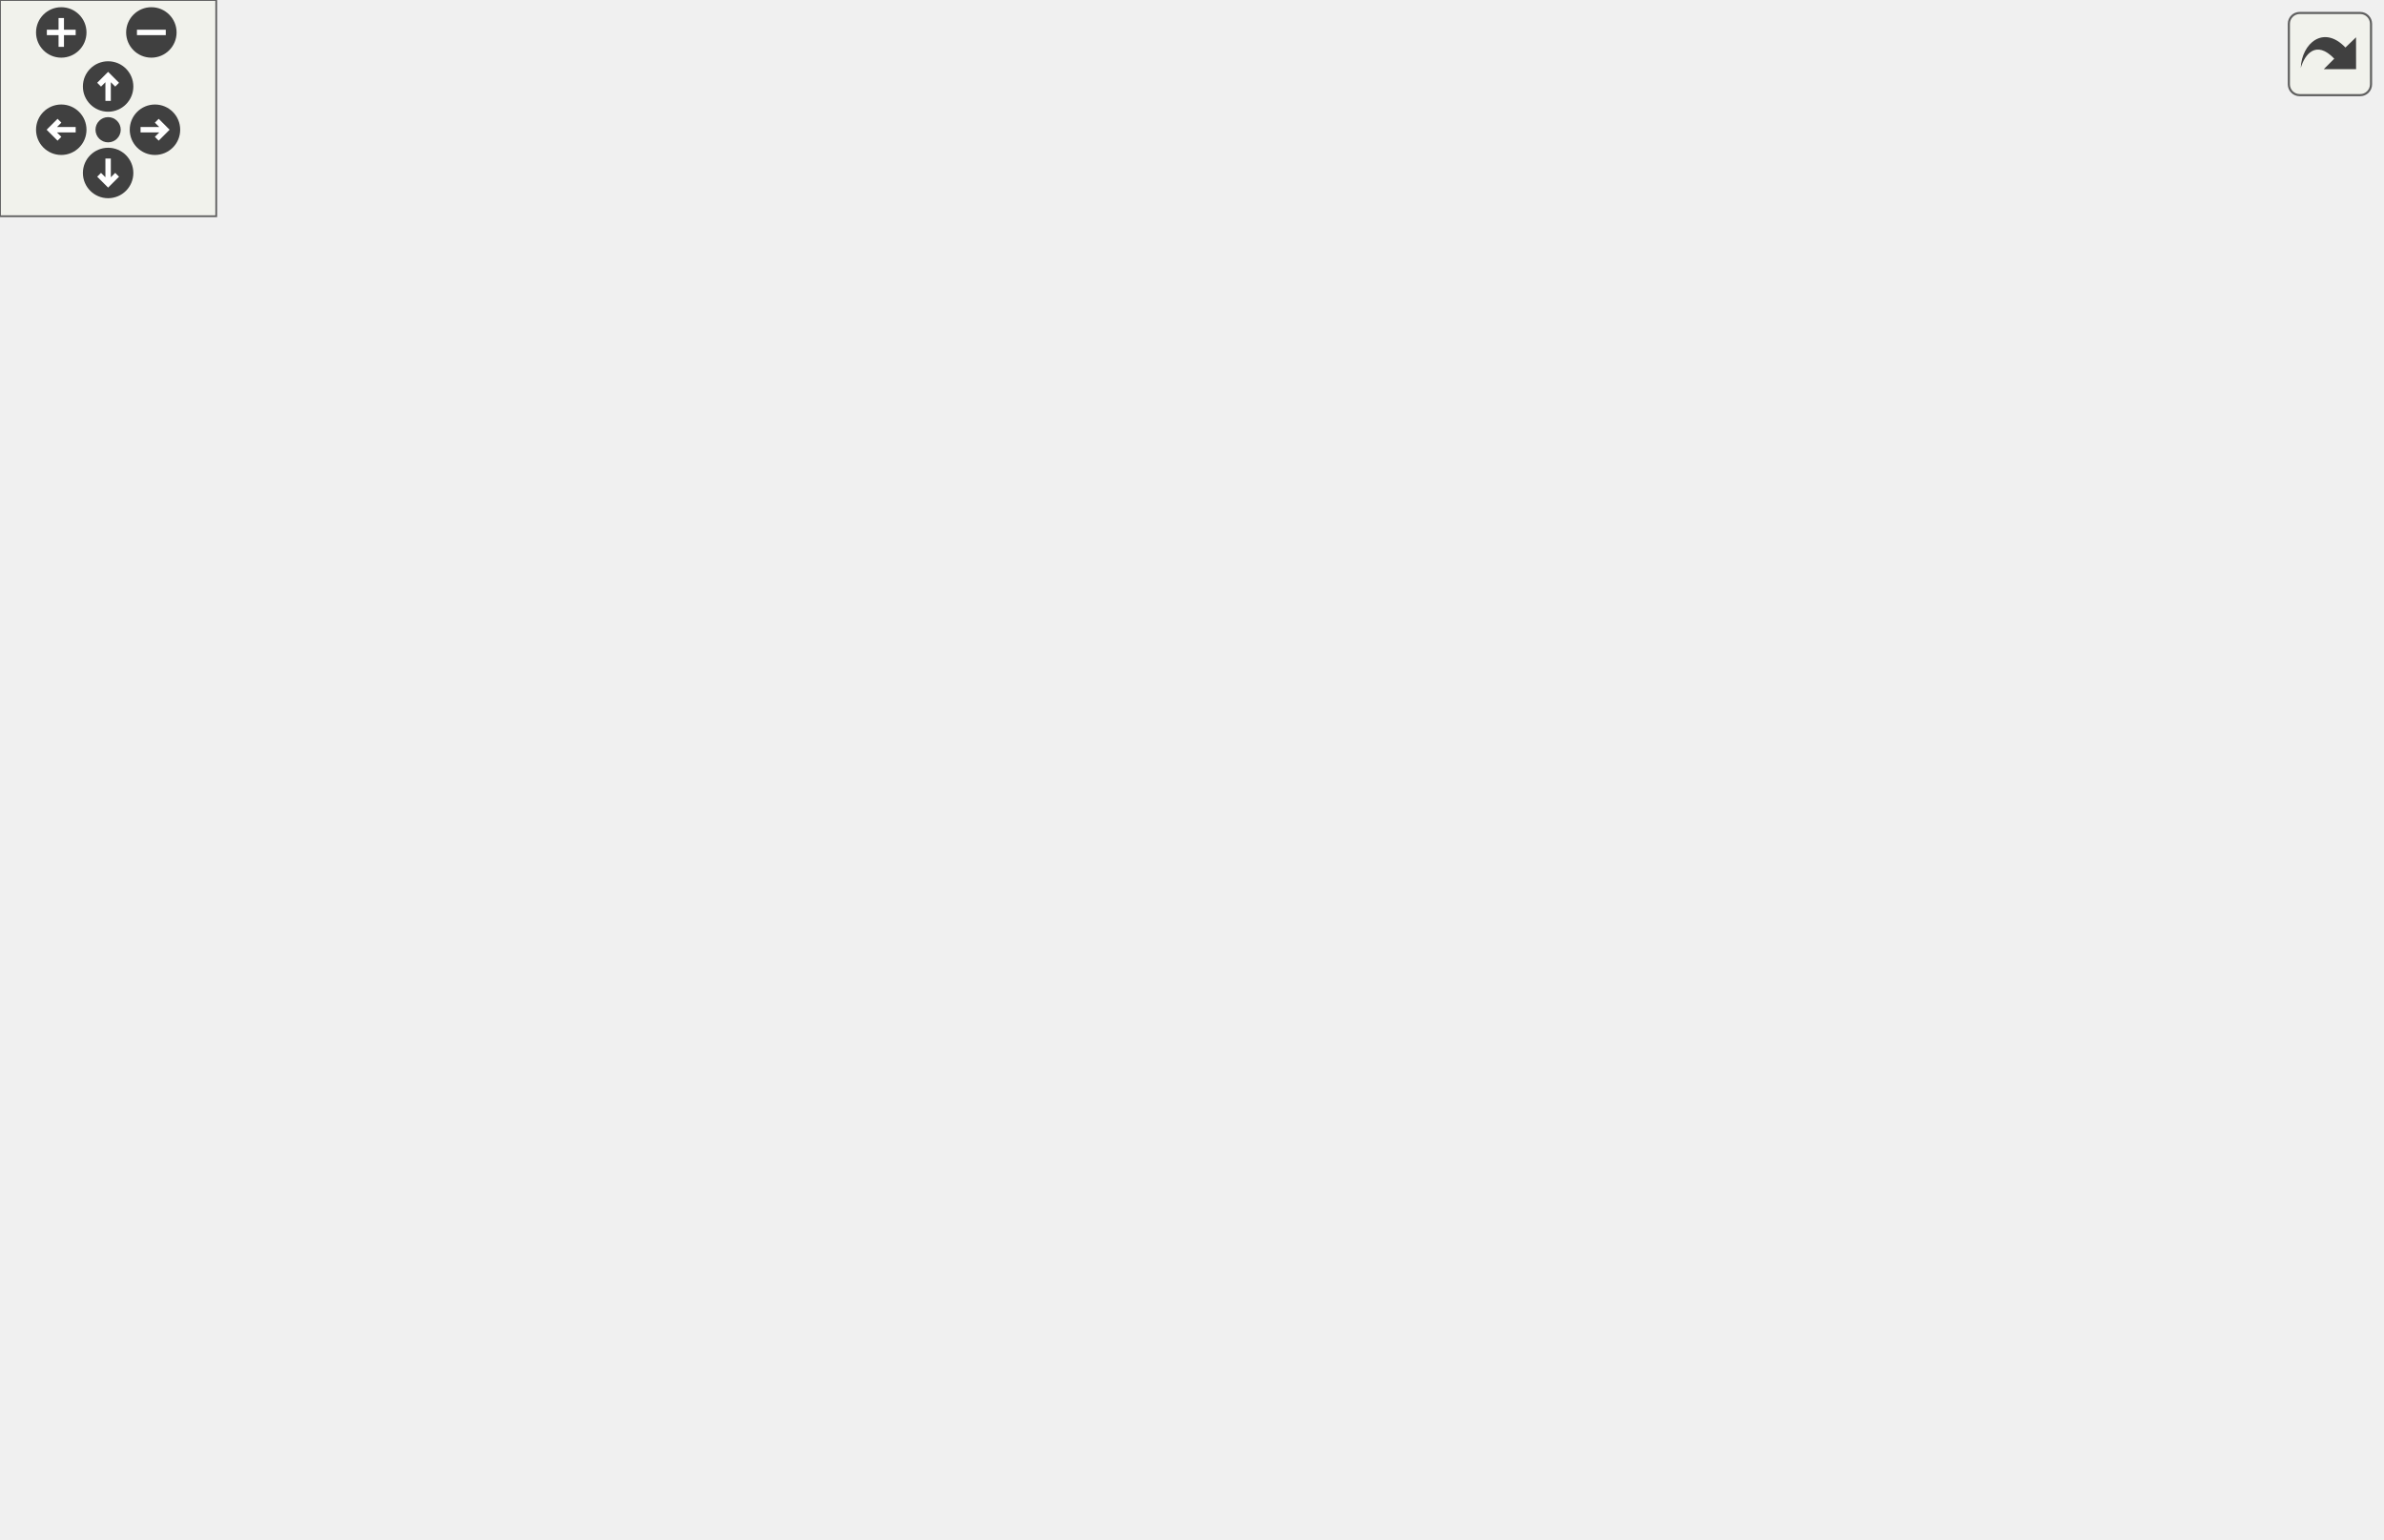
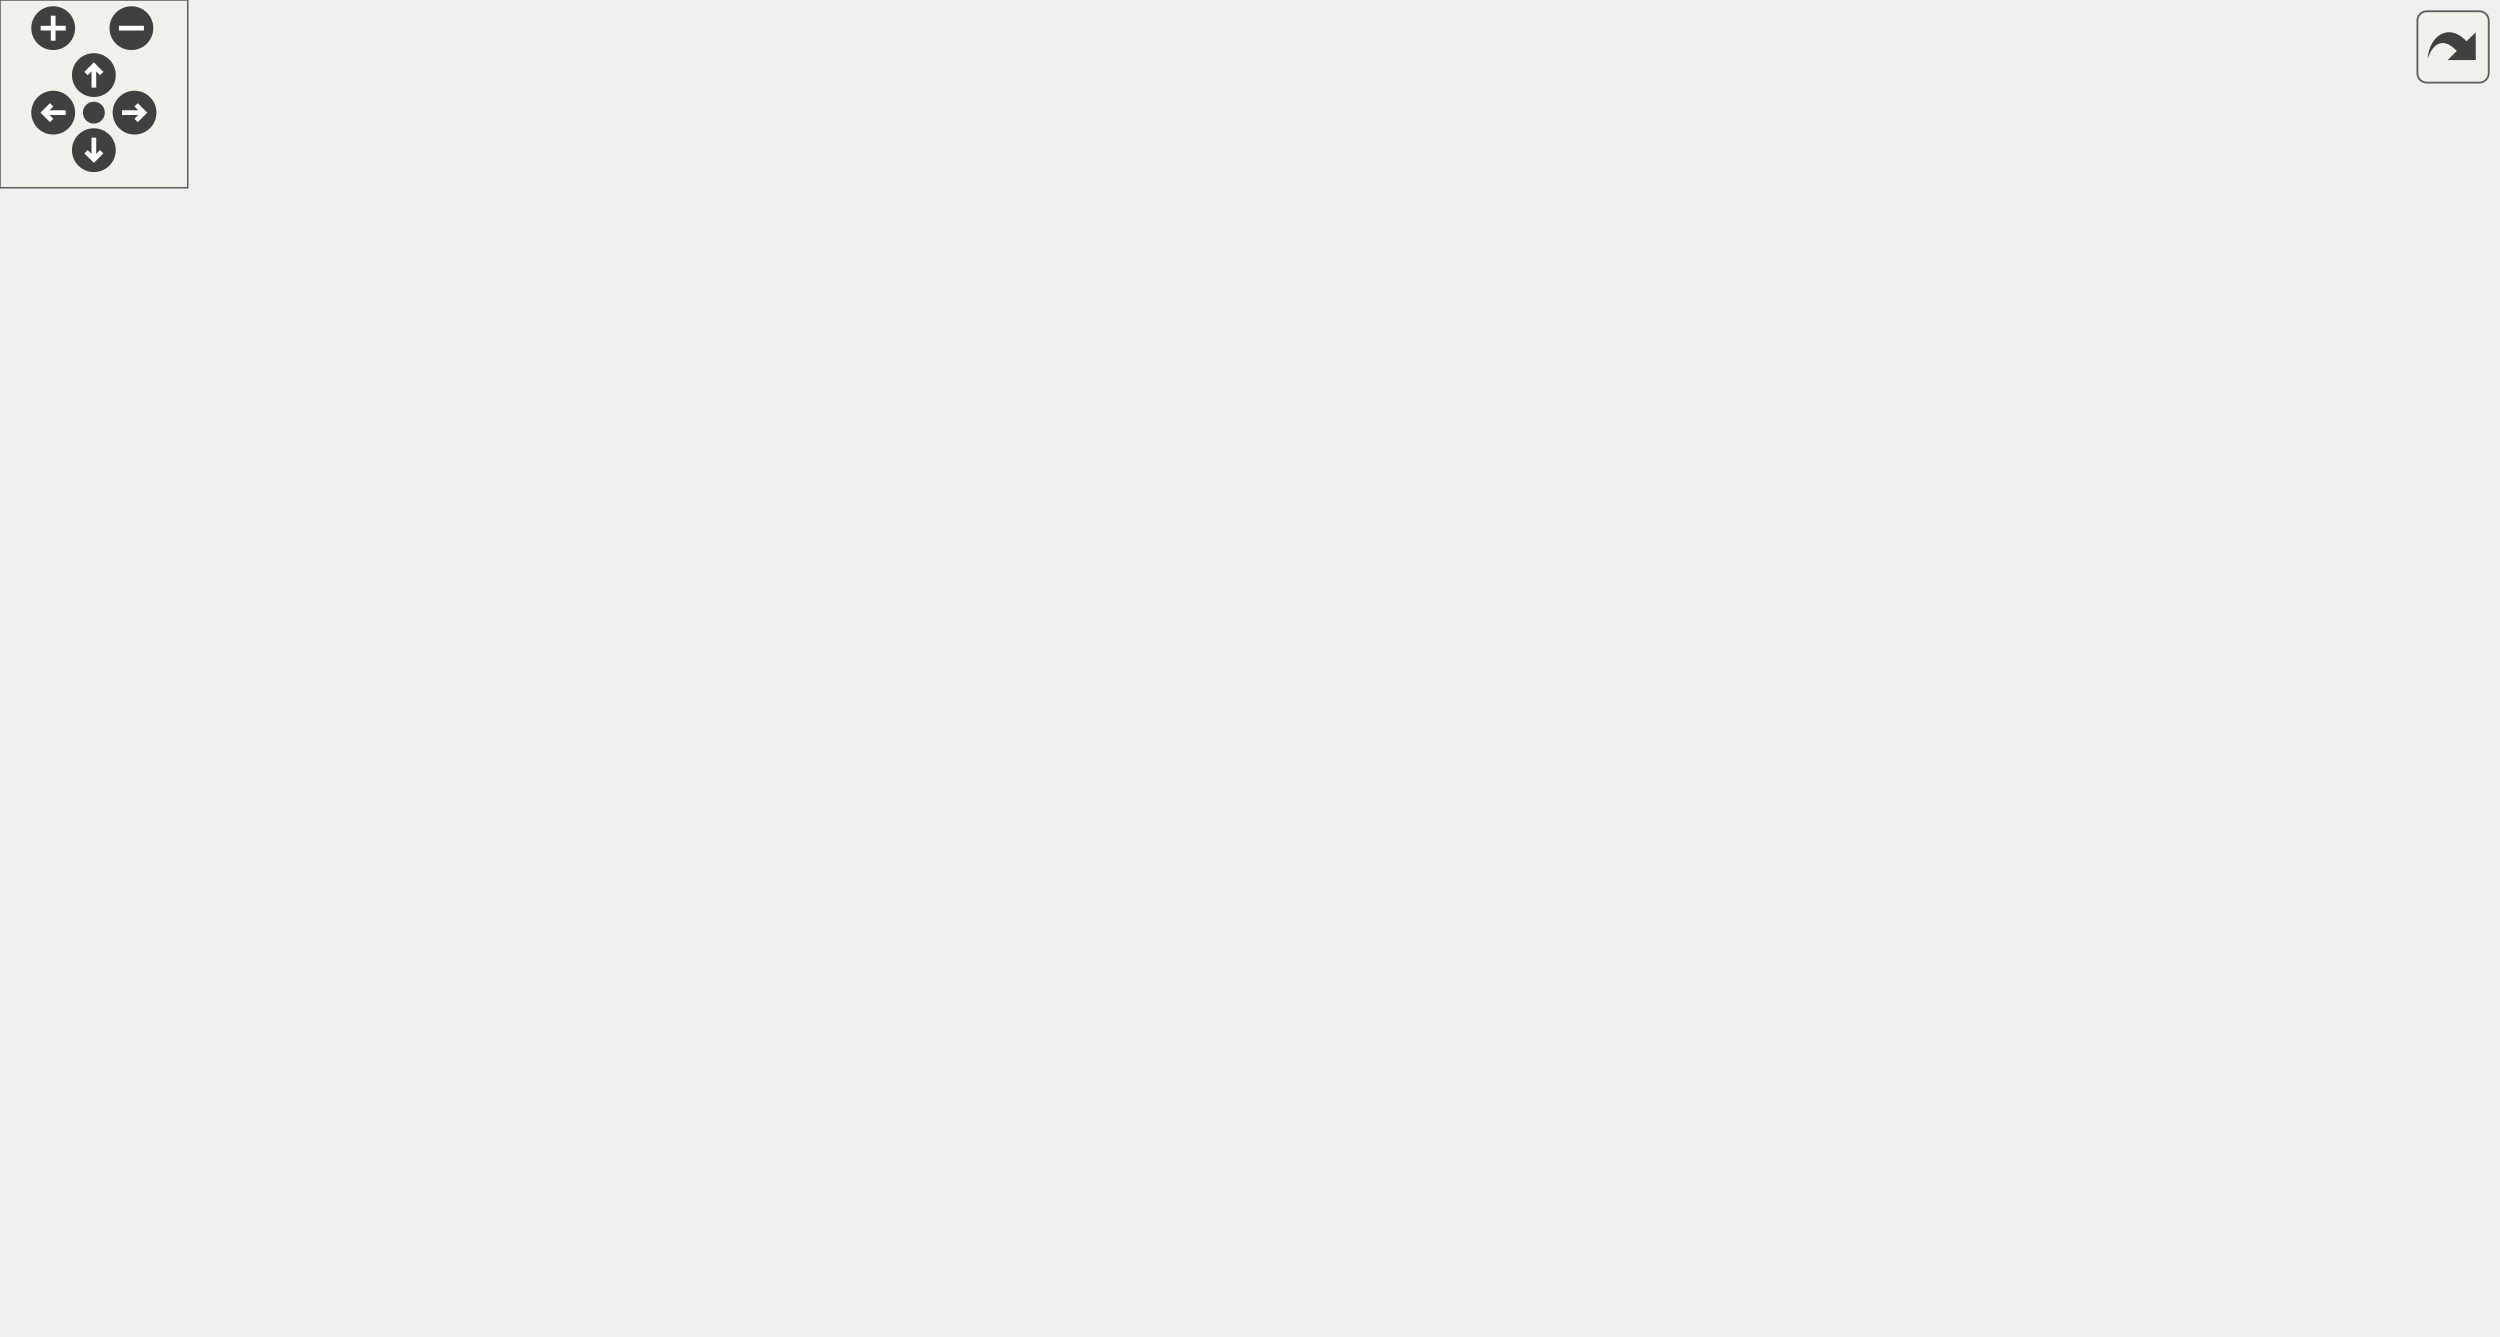
<svg xmlns="http://www.w3.org/2000/svg" xmlns:xlink="http://www.w3.org/1999/xlink" id="main" version="1.1" xml:space="preserve">
  <style type="text/css">
.edge:hover path { stroke: red; }
.edge:hover polygon { stroke: red; fill: red; }
</style>
  <defs>
    <circle id="rim" cx="0" cy="0" r="7" />
    <circle id="rim2" cx="0" cy="0" r="3.5" />
    <g id="zoomPlus">
      <use xlink:href="#rim" fill="#404040">
        <set attributeName="fill" to="#808080" begin="zoomplus.mouseover" end="zoomplus.mouseout" />
      </use>
      <path d="M-4,0h8M0,-4v8" fill="none" stroke="white" stroke-width="1.5" pointer-events="none" />
    </g>
    <g id="zoomMin">
      <use xlink:href="#rim" fill="#404040">
        <set attributeName="fill" to="#808080" begin="zoomminus.mouseover" end="zoomminus.mouseout" />
      </use>
      <path d="M-4,0h8" fill="none" stroke="white" stroke-width="1.5" pointer-events="none" />
    </g>
    <g id="dirArrow">
      <path fill="none" stroke="white" stroke-width="1.5" d="M0,-3.0v7 M-2.5,-0.5L0,-3.0L2.5,-0.5" />
    </g>
    <g id="resetDef">
      <use xlink:href="#rim2" fill="#404040">
        <set attributeName="fill" to="#808080" begin="reset.mouseover" end="reset.mouseout" />
      </use>
    </g>
  </defs>
  <svg id="graph" class="graph">
    <g id="viewport">
      <g id="node1" class="node">
        <g id="a_node1">
          <a xlink:title=" ">
-             <polygon fill="#bfbfbf" stroke="black" points="213,-347.5 213,-366.5 356,-366.5 356,-347.5 213,-347.5" />
-             <text text-anchor="middle" x="284.5" y="-354.5" font-family="Helvetica,sans-Serif" font-size="10.00">src/Scenes/PauseScene.cpp</text>
+             <polygon fill="#bfbfbf" stroke="black" points="339,-347.5 339,-366.5 482,-366.5 482,-347.5 339,-347.5" />
+             <text text-anchor="middle" x="410.5" y="-354.5" font-family="Helvetica,sans-Serif" font-size="10.00">src/Scenes/PauseScene.cpp</text>
          </a>
        </g>
      </g>
      <g id="node2" class="node">
        <g id="a_node2">
          <a xlink:href="PauseScene_8hpp.html" target="_top" xlink:title=" ">
-             <polygon fill="none" stroke="black" points="194.5,-286 194.5,-305 284.5,-305 284.5,-286 194.5,-286" />
-             <text text-anchor="middle" x="239.5" y="-293" font-family="Helvetica,sans-Serif" font-size="10.00">PauseScene.hpp</text>
+             <polygon fill="none" stroke="black" points="136.5,-286 136.5,-305 226.5,-305 226.5,-286 136.5,-286" />
+             <text text-anchor="middle" x="181.5" y="-293" font-family="Helvetica,sans-Serif" font-size="10.00">PauseScene.hpp</text>
          </a>
        </g>
      </g>
      <g id="edge1" class="edge">
-         <path fill="none" stroke="midnightblue" d="M278.05,-347.48C271.3,-338.55 260.53,-324.31 252.09,-313.14" />
-         <polygon fill="midnightblue" stroke="midnightblue" points="254.76,-310.87 245.94,-305.01 249.18,-315.1 254.76,-310.87" />
+         <path fill="none" stroke="midnightblue" d="M377.69,-347.48C337.3,-336.98 268.62,-319.14 224.17,-307.59" />
+         <polygon fill="midnightblue" stroke="midnightblue" points="224.81,-304.14 214.25,-305.01 223.05,-310.91 224.81,-304.14" />
      </g>
      <g id="node9" class="node">
        <g id="a_node9">
          <a xlink:href="ButtonPrefabFactory_8hpp.html" target="_top" xlink:title=" ">
-             <polygon fill="none" stroke="black" points="352,-280.5 352,-310.5 477,-310.5 477,-280.5 352,-280.5" />
-             <text text-anchor="start" x="360" y="-298.5" font-family="Helvetica,sans-Serif" font-size="10.00">../Factories/ButtonPrefab</text>
-             <text text-anchor="middle" x="414.5" y="-287.5" font-family="Helvetica,sans-Serif" font-size="10.00">Factory.hpp</text>
+             <polygon fill="none" stroke="black" points="439,-280.5 439,-310.5 564,-310.5 564,-280.5 439,-280.5" />
+             <text text-anchor="start" x="447" y="-298.5" font-family="Helvetica,sans-Serif" font-size="10.00">../Factories/ButtonPrefab</text>
+             <text text-anchor="middle" x="501.5" y="-287.5" font-family="Helvetica,sans-Serif" font-size="10.00">Factory.hpp</text>
          </a>
        </g>
      </g>
      <g id="edge8" class="edge">
-         <path fill="none" stroke="midnightblue" d="M303.13,-347.48C321.72,-338.96 350.88,-325.62 374.7,-314.72" />
-         <polygon fill="midnightblue" stroke="midnightblue" points="376.23,-317.87 383.86,-310.52 373.31,-311.5 376.23,-317.87" />
+         <path fill="none" stroke="midnightblue" d="M423.54,-347.48C435.98,-339.34 455.17,-326.79 471.4,-316.18" />
+         <polygon fill="midnightblue" stroke="midnightblue" points="473.6,-318.92 480.05,-310.52 469.77,-313.07 473.6,-318.92" />
      </g>
      <g id="node17" class="node">
        <g id="a_node17">
          <a xlink:href="Layer_8hpp.html" target="_top" xlink:title=" ">
-             <polygon fill="none" stroke="black" points="495,-286 495,-305 594,-305 594,-286 495,-286" />
-             <text text-anchor="middle" x="544.5" y="-293" font-family="Helvetica,sans-Serif" font-size="10.00">../Enums/Layer.hpp</text>
+             <polygon fill="none" stroke="black" points="283,-286 283,-305 382,-305 382,-286 283,-286" />
+             <text text-anchor="middle" x="332.5" y="-293" font-family="Helvetica,sans-Serif" font-size="10.00">../Enums/Layer.hpp</text>
          </a>
        </g>
      </g>
      <g id="edge22" class="edge">
-         <path fill="none" stroke="midnightblue" d="M323.84,-347.45C364.4,-338.57 429.45,-324.16 485.5,-311 490.26,-309.88 495.22,-308.7 500.17,-307.5" />
-         <polygon fill="midnightblue" stroke="midnightblue" points="501.32,-310.82 510.21,-305.05 499.67,-304.02 501.32,-310.82" />
+         <path fill="none" stroke="midnightblue" d="M399.32,-347.48C386.93,-338.02 366.71,-322.6 351.75,-311.19" />
+         <polygon fill="midnightblue" stroke="midnightblue" points="353.73,-308.29 343.65,-305.01 349.48,-313.86 353.73,-308.29" />
      </g>
      <g id="node18" class="node">
        <g id="a_node18">
          <a xlink:href="src_2Enums_2Font_8hpp.html" target="_top" xlink:title=" ">
-             <polygon fill="none" stroke="black" points="0,-286 0,-305 95,-305 95,-286 0,-286" />
-             <text text-anchor="middle" x="47.5" y="-293" font-family="Helvetica,sans-Serif" font-size="10.00">../Enums/Font.hpp</text>
+             <polygon fill="none" stroke="black" points="328,-224.5 328,-243.5 423,-243.5 423,-224.5 328,-224.5" />
+             <text text-anchor="middle" x="375.5" y="-231.5" font-family="Helvetica,sans-Serif" font-size="10.00">../Enums/Font.hpp</text>
          </a>
        </g>
      </g>
      <g id="edge23" class="edge">
-         <path fill="none" stroke="midnightblue" d="M250.54,-347.48C208.66,-336.96 137.37,-319.06 91.37,-307.51" />
-         <polygon fill="midnightblue" stroke="midnightblue" points="91.94,-304.05 81.39,-305.01 90.24,-310.84 91.94,-304.05" />
+         <path fill="none" stroke="midnightblue" d="M408.34,-347.06C404.86,-332.8 397.67,-304.06 390.5,-280 387.85,-271.11 384.63,-261.33 381.85,-253.17" />
+         <polygon fill="midnightblue" stroke="midnightblue" points="385.11,-251.89 378.54,-243.57 378.5,-254.17 385.11,-251.89" />
      </g>
      <g id="node19" class="node">
        <g id="a_node19">
          <a xlink:href="Engine_8hpp.html" target="_top" xlink:title=" ">
-             <polygon fill="none" stroke="black" points="308.5,-224.5 308.5,-243.5 372.5,-243.5 372.5,-224.5 308.5,-224.5" />
-             <text text-anchor="middle" x="340.5" y="-231.5" font-family="Helvetica,sans-Serif" font-size="10.00">Engine.hpp</text>
+             <polygon fill="none" stroke="black" points="222.5,-224.5 222.5,-243.5 286.5,-243.5 286.5,-224.5 222.5,-224.5" />
+             <text text-anchor="middle" x="254.5" y="-231.5" font-family="Helvetica,sans-Serif" font-size="10.00">Engine.hpp</text>
          </a>
        </g>
      </g>
      <g id="edge25" class="edge">
-         <path fill="none" stroke="midnightblue" d="M288.53,-347.3C297.65,-327.59 320.04,-279.21 332.24,-252.84" />
-         <polygon fill="midnightblue" stroke="midnightblue" points="335.49,-254.17 336.51,-243.62 329.13,-251.23 335.49,-254.17" />
+         <path fill="none" stroke="midnightblue" d="M341.71,-347.41C317.17,-341.07 291.23,-330.06 273.5,-311 259.2,-295.63 255.24,-271.16 254.35,-254.15" />
+         <polygon fill="midnightblue" stroke="midnightblue" points="257.84,-253.7 254.13,-243.78 250.84,-253.85 257.84,-253.7" />
      </g>
      <g id="node22" class="node">
        <g id="a_node22">
          <a xlink:href="Text_8hpp.html" target="_top" xlink:title=" ">
-             <polygon fill="none" stroke="black" points="124,-224.5 124,-243.5 177,-243.5 177,-224.5 124,-224.5" />
-             <text text-anchor="middle" x="150.5" y="-231.5" font-family="Helvetica,sans-Serif" font-size="10.00">Text.hpp</text>
+             <polygon fill="none" stroke="black" points="615,-286 615,-305 668,-305 668,-286 615,-286" />
+             <text text-anchor="middle" x="641.5" y="-293" font-family="Helvetica,sans-Serif" font-size="10.00">Text.hpp</text>
          </a>
        </g>
      </g>
      <g id="edge30" class="edge">
-         <path fill="none" stroke="midnightblue" d="M251.17,-347.39C230.11,-340.51 203.57,-328.98 185.5,-311 169.45,-295.03 159.97,-270.34 155.01,-253.46" />
-         <polygon fill="midnightblue" stroke="midnightblue" points="158.35,-252.42 152.38,-243.67 151.59,-254.23 158.35,-252.42" />
+         <path fill="none" stroke="midnightblue" d="M443.6,-347.48C486.42,-336.44 560.78,-317.29 605.14,-305.87" />
+         <polygon fill="midnightblue" stroke="midnightblue" points="606.12,-309.23 614.93,-303.34 604.37,-302.45 606.12,-309.23" />
+       </g>
+       <g id="node24" class="node">
+         <g id="a_node24">
+           <a xlink:href="Constants_8hpp.html" target="_top" xlink:title=" ">
+             <polygon fill="none" stroke="black" points="703.5,-286 703.5,-305 789.5,-305 789.5,-286 703.5,-286" />
+             <text text-anchor="middle" x="746.5" y="-293" font-family="Helvetica,sans-Serif" font-size="10.00">../Constants.hpp</text>
+           </a>
+         </g>
+       </g>
+       <g id="edge34" class="edge">
+         <path fill="none" stroke="midnightblue" d="M464.35,-347.48C518.16,-338.84 603.2,-324.79 676.5,-311 683.06,-309.77 689.94,-308.41 696.74,-307.04" />
+         <polygon fill="midnightblue" stroke="midnightblue" points="697.47,-310.46 706.57,-305.03 696.07,-303.61 697.47,-310.46" />
      </g>
      <g id="node3" class="node">
        <g id="a_node3">
          <a xlink:href="MenuScene_8hpp.html" target="_top" xlink:title=" ">
-             <polygon fill="none" stroke="black" points="190.5,-168.5 190.5,-187.5 276.5,-187.5 276.5,-168.5 190.5,-168.5" />
-             <text text-anchor="middle" x="233.5" y="-175.5" font-family="Helvetica,sans-Serif" font-size="10.00">MenuScene.hpp</text>
+             <polygon fill="none" stroke="black" points="138.5,-168.5 138.5,-187.5 224.5,-187.5 224.5,-168.5 138.5,-168.5" />
+             <text text-anchor="middle" x="181.5" y="-175.5" font-family="Helvetica,sans-Serif" font-size="10.00">MenuScene.hpp</text>
          </a>
        </g>
      </g>
      <g id="edge2" class="edge">
-         <path fill="none" stroke="midnightblue" d="M239.05,-285.82C238.08,-267.26 235.8,-223.34 234.49,-197.97" />
-         <polygon fill="midnightblue" stroke="midnightblue" points="237.97,-197.59 233.96,-187.78 230.98,-197.95 237.97,-197.59" />
+         <path fill="none" stroke="midnightblue" d="M181.5,-285.82C181.5,-267.26 181.5,-223.34 181.5,-197.97" />
+         <polygon fill="midnightblue" stroke="midnightblue" points="185,-197.78 181.5,-187.78 178,-197.78 185,-197.78" />
      </g>
      <g id="node4" class="node">
        <g id="a_node4">
          <a xlink:href="Scene_8hpp.html" target="_top" xlink:title=" ">
-             <polygon fill="none" stroke="black" points="549.5,-112.5 549.5,-131.5 611.5,-131.5 611.5,-112.5 549.5,-112.5" />
-             <text text-anchor="middle" x="580.5" y="-119.5" font-family="Helvetica,sans-Serif" font-size="10.00">Scene.hpp</text>
+             <polygon fill="none" stroke="black" points="209.5,-112.5 209.5,-131.5 271.5,-131.5 271.5,-112.5 209.5,-112.5" />
+             <text text-anchor="middle" x="240.5" y="-119.5" font-family="Helvetica,sans-Serif" font-size="10.00">Scene.hpp</text>
          </a>
        </g>
      </g>
      <g id="edge3" class="edge">
-         <path fill="none" stroke="midnightblue" d="M276.61,-169.43C279.62,-168.94 282.6,-168.45 285.5,-168 395.8,-150.7 426.79,-152.8 539.41,-132.27" />
-         <polygon fill="midnightblue" stroke="midnightblue" points="540.27,-135.67 549.47,-130.42 539,-128.79 540.27,-135.67" />
+         <path fill="none" stroke="midnightblue" d="M190.98,-168.32C199.7,-160.34 212.84,-148.31 223.4,-138.65" />
+         <polygon fill="midnightblue" stroke="midnightblue" points="225.83,-141.17 230.85,-131.83 221.11,-136 225.83,-141.17" />
      </g>
      <g id="node7" class="node">
        <g id="a_node7">
          <a xlink:href="BackgroundName_8hpp.html" target="_top" xlink:title=" ">
-             <polygon fill="none" stroke="black" points="81,-112.5 81,-131.5 234,-131.5 234,-112.5 81,-112.5" />
-             <text text-anchor="middle" x="157.5" y="-119.5" font-family="Helvetica,sans-Serif" font-size="10.00">../Enums/BackgroundName.hpp</text>
+             <polygon fill="none" stroke="black" points="0,-112.5 0,-131.5 153,-131.5 153,-112.5 0,-112.5" />
+             <text text-anchor="middle" x="76.5" y="-119.5" font-family="Helvetica,sans-Serif" font-size="10.00">../Enums/BackgroundName.hpp</text>
          </a>
        </g>
      </g>
      <g id="edge6" class="edge">
-         <path fill="none" stroke="midnightblue" d="M221.29,-168.32C209.72,-160.11 192.12,-147.6 178.34,-137.81" />
-         <polygon fill="midnightblue" stroke="midnightblue" points="180.11,-134.77 169.93,-131.83 176.06,-140.48 180.11,-134.77" />
+         <path fill="none" stroke="midnightblue" d="M164.63,-168.32C147.79,-159.66 121.69,-146.24 102.26,-136.25" />
+         <polygon fill="midnightblue" stroke="midnightblue" points="103.82,-133.12 93.33,-131.65 100.62,-139.34 103.82,-133.12" />
      </g>
      <g id="node8" class="node">
        <g id="a_node8">
          <a xlink:title=" ">
-             <polygon fill="none" stroke="#bfbfbf" points="249,-56.5 249,-75.5 290,-75.5 290,-56.5 249,-56.5" />
-             <text text-anchor="middle" x="269.5" y="-63.5" font-family="Helvetica,sans-Serif" font-size="10.00">string</text>
+             <polygon fill="none" stroke="#bfbfbf" points="407,-56.5 407,-75.5 448,-75.5 448,-56.5 407,-56.5" />
+             <text text-anchor="middle" x="427.5" y="-63.5" font-family="Helvetica,sans-Serif" font-size="10.00">string</text>
          </a>
        </g>
      </g>
      <g id="edge7" class="edge">
-         <path fill="none" stroke="midnightblue" d="M236.32,-168.37C242.16,-150.54 255.66,-109.3 263.52,-85.27" />
-         <polygon fill="midnightblue" stroke="midnightblue" points="266.9,-86.18 266.69,-75.59 260.25,-84.01 266.9,-86.18" />
+         <path fill="none" stroke="midnightblue" d="M181.37,-168.39C181.65,-154.39 184.37,-126.76 200.5,-112 228.84,-86.06 341.53,-73.77 396.72,-69.2" />
+         <polygon fill="midnightblue" stroke="midnightblue" points="397.26,-72.67 406.95,-68.39 396.7,-65.69 397.26,-72.67" />
      </g>
      <g id="node5" class="node">
        <g id="a_node5">
          <a xlink:title=" ">
-             <polygon fill="none" stroke="#bfbfbf" points="550.5,-56.5 550.5,-75.5 594.5,-75.5 594.5,-56.5 550.5,-56.5" />
-             <text text-anchor="middle" x="572.5" y="-63.5" font-family="Helvetica,sans-Serif" font-size="10.00">vector</text>
+             <polygon fill="none" stroke="#bfbfbf" points="517.5,-56.5 517.5,-75.5 561.5,-75.5 561.5,-56.5 517.5,-56.5" />
+             <text text-anchor="middle" x="539.5" y="-63.5" font-family="Helvetica,sans-Serif" font-size="10.00">vector</text>
          </a>
        </g>
      </g>
      <g id="edge4" class="edge">
-         <path fill="none" stroke="midnightblue" d="M579.18,-112.08C578.12,-104.93 576.59,-94.64 575.27,-85.69" />
-         <polygon fill="midnightblue" stroke="midnightblue" points="578.72,-85.13 573.8,-75.75 571.8,-86.16 578.72,-85.13" />
+         <path fill="none" stroke="midnightblue" d="M271.91,-113.78C274.81,-113.16 277.71,-112.56 280.5,-112 361.81,-95.8 458.15,-79.93 507.24,-72.08" />
+         <polygon fill="midnightblue" stroke="midnightblue" points="507.93,-75.51 517.26,-70.49 506.83,-68.6 507.93,-75.51" />
      </g>
      <g id="node6" class="node">
        <g id="a_node6">
          <a xlink:title=" ">
-             <polygon fill="none" stroke="#bfbfbf" points="547,-0.5 547,-19.5 598,-19.5 598,-0.5 547,-0.5" />
-             <text text-anchor="middle" x="572.5" y="-7.5" font-family="Helvetica,sans-Serif" font-size="10.00">memory</text>
+             <polygon fill="none" stroke="#bfbfbf" points="514,-0.5 514,-19.5 565,-19.5 565,-0.5 514,-0.5" />
+             <text text-anchor="middle" x="539.5" y="-7.5" font-family="Helvetica,sans-Serif" font-size="10.00">memory</text>
          </a>
        </g>
      </g>
      <g id="edge5" class="edge">
-         <path fill="none" stroke="midnightblue" d="M587.37,-112.24C596.24,-99.82 609.83,-76.35 603.5,-56 600.27,-45.62 593.72,-35.52 587.48,-27.53" />
-         <polygon fill="midnightblue" stroke="midnightblue" points="590.08,-25.19 580.98,-19.77 584.71,-29.68 590.08,-25.19" />
+         <path fill="none" stroke="midnightblue" d="M259.63,-112.46C288.99,-99.49 347.06,-74.4 397.5,-56 433.47,-42.88 475.33,-29.89 504.23,-21.26" />
+         <polygon fill="midnightblue" stroke="midnightblue" points="505.29,-24.6 513.88,-18.4 503.3,-17.88 505.29,-24.6" />
      </g>
      <g id="edge20" class="edge">
-         <path fill="none" stroke="midnightblue" d="M469.4,-280.48C541.9,-260.32 660.5,-220.93 660.5,-179 660.5,-179 660.5,-179 660.5,-121 660.5,-79.03 620.96,-43.9 594.89,-25.3" />
-         <polygon fill="midnightblue" stroke="midnightblue" points="596.86,-22.41 586.64,-19.64 592.9,-28.18 596.86,-22.41" />
+         <path fill="none" stroke="midnightblue" d="M499.07,-280.32C495.57,-258.59 489.5,-215.69 489.5,-179 489.5,-179 489.5,-179 489.5,-121 489.5,-90.9 495.58,-83.18 508.5,-56 513.23,-46.06 520.04,-35.88 526.07,-27.73" />
+         <polygon fill="midnightblue" stroke="midnightblue" points="528.86,-29.85 532.18,-19.78 523.31,-25.58 528.86,-29.85" />
      </g>
      <g id="edge21" class="edge">
-         <path fill="none" stroke="midnightblue" d="M417.63,-280.32C424.1,-246.98 435.24,-162.61 395.5,-112 389.36,-104.19 335.14,-86.71 299.85,-75.99" />
-         <polygon fill="midnightblue" stroke="midnightblue" points="300.6,-72.56 290.02,-73.02 298.58,-79.26 300.6,-72.56" />
+         <path fill="none" stroke="midnightblue" d="M493.16,-280.29C487.59,-270.37 480.42,-256.69 475.5,-244 453.76,-187.97 437.99,-118.35 431.2,-85.63" />
+         <polygon fill="midnightblue" stroke="midnightblue" points="434.6,-84.78 429.18,-75.68 427.74,-86.18 434.6,-84.78" />
      </g>
      <g id="node10" class="node">
        <g id="a_node10">
          <a xlink:href="Button_8hpp.html" target="_top" xlink:title=" ">
-             <polygon fill="none" stroke="black" points="448,-224.5 448,-243.5 511,-243.5 511,-224.5 448,-224.5" />
-             <text text-anchor="middle" x="479.5" y="-231.5" font-family="Helvetica,sans-Serif" font-size="10.00">Button.hpp</text>
+             <polygon fill="none" stroke="black" points="518,-224.5 518,-243.5 581,-243.5 581,-224.5 518,-224.5" />
+             <text text-anchor="middle" x="549.5" y="-231.5" font-family="Helvetica,sans-Serif" font-size="10.00">Button.hpp</text>
          </a>
        </g>
      </g>
      <g id="edge9" class="edge">
-         <path fill="none" stroke="midnightblue" d="M429.9,-280.4C439.74,-271.4 452.49,-259.72 462.61,-250.47" />
-         <polygon fill="midnightblue" stroke="midnightblue" points="465.03,-252.99 470.04,-243.66 460.3,-247.83 465.03,-252.99" />
+         <path fill="none" stroke="midnightblue" d="M512.88,-280.4C519.85,-271.75 528.81,-260.64 536.13,-251.58" />
+         <polygon fill="midnightblue" stroke="midnightblue" points="538.96,-253.64 542.52,-243.66 533.51,-249.24 538.96,-253.64" />
      </g>
      <g id="node11" class="node">
        <g id="a_node11">
          <a xlink:href="UIObject_8hpp.html" target="_top" xlink:title=" ">
-             <polygon fill="none" stroke="black" points="442.5,-168.5 442.5,-187.5 516.5,-187.5 516.5,-168.5 442.5,-168.5" />
-             <text text-anchor="middle" x="479.5" y="-175.5" font-family="Helvetica,sans-Serif" font-size="10.00">UIObject.hpp</text>
+             <polygon fill="none" stroke="black" points="595.5,-168.5 595.5,-187.5 669.5,-187.5 669.5,-168.5 595.5,-168.5" />
+             <text text-anchor="middle" x="632.5" y="-175.5" font-family="Helvetica,sans-Serif" font-size="10.00">UIObject.hpp</text>
          </a>
        </g>
      </g>
      <g id="edge10" class="edge">
-         <path fill="none" stroke="midnightblue" d="M479.5,-224.08C479.5,-217.01 479.5,-206.86 479.5,-197.99" />
-         <polygon fill="midnightblue" stroke="midnightblue" points="483,-197.75 479.5,-187.75 476,-197.75 483,-197.75" />
+         <path fill="none" stroke="midnightblue" d="M562.84,-224.32C575.66,-215.98 595.28,-203.21 610.44,-193.35" />
+         <polygon fill="midnightblue" stroke="midnightblue" points="612.72,-196.04 619.2,-187.65 608.91,-190.17 612.72,-196.04" />
      </g>
      <g id="node16" class="node">
        <g id="a_node16">
          <a xlink:title=" ">
-             <polygon fill="none" stroke="#bfbfbf" points="573,-168.5 573,-187.5 632,-187.5 632,-168.5 573,-168.5" />
-             <text text-anchor="middle" x="602.5" y="-175.5" font-family="Helvetica,sans-Serif" font-size="10.00">functional</text>
+             <polygon fill="none" stroke="#bfbfbf" points="518,-168.5 518,-187.5 577,-187.5 577,-168.5 518,-168.5" />
+             <text text-anchor="middle" x="547.5" y="-175.5" font-family="Helvetica,sans-Serif" font-size="10.00">functional</text>
          </a>
        </g>
      </g>
      <g id="edge19" class="edge">
-         <path fill="none" stroke="midnightblue" d="M498.99,-224.44C519.14,-215.6 550.82,-201.69 573.83,-191.59" />
-         <polygon fill="midnightblue" stroke="midnightblue" points="575.35,-194.74 583.1,-187.52 572.54,-188.33 575.35,-194.74" />
+         <path fill="none" stroke="midnightblue" d="M549.17,-224.08C548.91,-217.01 548.53,-206.86 548.2,-197.99" />
+         <polygon fill="midnightblue" stroke="midnightblue" points="551.69,-197.61 547.82,-187.75 544.7,-197.87 551.69,-197.61" />
      </g>
      <g id="node12" class="node">
        <g id="a_node12">
          <a xlink:href="GameObject_8hpp.html" target="_top" xlink:title=" ">
-             <polygon fill="none" stroke="black" points="443,-112.5 443,-131.5 532,-131.5 532,-112.5 443,-112.5" />
-             <text text-anchor="middle" x="487.5" y="-119.5" font-family="Helvetica,sans-Serif" font-size="10.00">GameObject.hpp</text>
+             <polygon fill="none" stroke="black" points="615,-112.5 615,-131.5 704,-131.5 704,-112.5 615,-112.5" />
+             <text text-anchor="middle" x="659.5" y="-119.5" font-family="Helvetica,sans-Serif" font-size="10.00">GameObject.hpp</text>
          </a>
        </g>
      </g>
      <g id="edge11" class="edge">
-         <path fill="none" stroke="midnightblue" d="M480.82,-168.08C481.88,-160.93 483.41,-150.64 484.73,-141.69" />
-         <polygon fill="midnightblue" stroke="midnightblue" points="488.2,-142.16 486.2,-131.75 481.28,-141.13 488.2,-142.16" />
+         <path fill="none" stroke="midnightblue" d="M636.96,-168.08C640.65,-160.69 646.02,-149.95 650.59,-140.81" />
+         <polygon fill="midnightblue" stroke="midnightblue" points="653.78,-142.26 655.12,-131.75 647.52,-139.13 653.78,-142.26" />
      </g>
      <g id="edge17" class="edge">
-         <path fill="none" stroke="midnightblue" d="M501.16,-112.32C514.42,-103.9 534.77,-90.97 550.35,-81.07" />
-         <polygon fill="midnightblue" stroke="midnightblue" points="552.31,-83.97 558.88,-75.65 548.56,-78.06 552.31,-83.97" />
+         <path fill="none" stroke="midnightblue" d="M640.49,-112.44C620.91,-103.64 590.19,-89.81 567.77,-79.72" />
+         <polygon fill="midnightblue" stroke="midnightblue" points="568.98,-76.43 558.43,-75.52 566.11,-82.81 568.98,-76.43" />
      </g>
      <g id="edge18" class="edge">
-         <path fill="none" stroke="midnightblue" d="M494.17,-112.37C508.26,-94.14 541.26,-51.43 559.61,-27.68" />
-         <polygon fill="midnightblue" stroke="midnightblue" points="562.52,-29.64 565.86,-19.59 556.98,-25.36 562.52,-29.64" />
+         <path fill="none" stroke="midnightblue" d="M649.64,-112.47C639.3,-103.49 622.64,-88.89 608.5,-76 590.2,-59.32 569.58,-39.79 555.68,-26.52" />
+         <polygon fill="midnightblue" stroke="midnightblue" points="557.99,-23.89 548.35,-19.51 553.15,-28.95 557.99,-23.89" />
      </g>
      <g id="edge16" class="edge">
-         <path fill="none" stroke="midnightblue" d="M452.39,-112.48C415.53,-103.51 355.9,-88.93 304.5,-76 303.05,-75.64 301.58,-75.26 300.08,-74.88" />
-         <polygon fill="midnightblue" stroke="midnightblue" points="300.77,-71.45 290.22,-72.37 299.04,-78.23 300.77,-71.45" />
+         <path fill="none" stroke="midnightblue" d="M622.74,-112.44C577.18,-101.84 500.37,-83.96 457.95,-74.09" />
+         <polygon fill="midnightblue" stroke="midnightblue" points="458.73,-70.67 448.19,-71.82 457.14,-77.49 458.73,-70.67" />
      </g>
      <g id="node13" class="node">
        <g id="a_node13">
          <a xlink:href="Component_8hpp.html" target="_top" xlink:title=" ">
-             <polygon fill="none" stroke="black" points="410.5,-56.5 410.5,-75.5 494.5,-75.5 494.5,-56.5 410.5,-56.5" />
-             <text text-anchor="middle" x="452.5" y="-63.5" font-family="Helvetica,sans-Serif" font-size="10.00">Component.hpp</text>
+             <polygon fill="none" stroke="black" points="617.5,-56.5 617.5,-75.5 701.5,-75.5 701.5,-56.5 617.5,-56.5" />
+             <text text-anchor="middle" x="659.5" y="-63.5" font-family="Helvetica,sans-Serif" font-size="10.00">Component.hpp</text>
          </a>
        </g>
      </g>
      <g id="edge12" class="edge">
-         <path fill="none" stroke="midnightblue" d="M481.72,-112.08C476.83,-104.53 469.67,-93.49 463.67,-84.23" />
-         <polygon fill="midnightblue" stroke="midnightblue" points="466.55,-82.24 458.17,-75.75 460.67,-86.05 466.55,-82.24" />
+         <path fill="none" stroke="midnightblue" d="M659.5,-112.08C659.5,-105.01 659.5,-94.86 659.5,-85.99" />
+         <polygon fill="midnightblue" stroke="midnightblue" points="663,-85.75 659.5,-75.75 656,-85.75 663,-85.75" />
      </g>
      <g id="node14" class="node">
        <g id="a_node14">
          <a xlink:href="Transform_8hpp.html" target="_top" xlink:title=" ">
-             <polygon fill="none" stroke="black" points="314,-56.5 314,-75.5 393,-75.5 393,-56.5 314,-56.5" />
-             <text text-anchor="middle" x="353.5" y="-63.5" font-family="Helvetica,sans-Serif" font-size="10.00">Transform.hpp</text>
+             <polygon fill="none" stroke="black" points="719,-56.5 719,-75.5 798,-75.5 798,-56.5 719,-56.5" />
+             <text text-anchor="middle" x="758.5" y="-63.5" font-family="Helvetica,sans-Serif" font-size="10.00">Transform.hpp</text>
          </a>
        </g>
      </g>
      <g id="edge14" class="edge">
-         <path fill="none" stroke="midnightblue" d="M466.27,-112.44C444.12,-103.52 409.18,-89.44 384.06,-79.32" />
-         <polygon fill="midnightblue" stroke="midnightblue" points="385.22,-76.01 374.63,-75.52 382.6,-82.5 385.22,-76.01" />
+         <path fill="none" stroke="midnightblue" d="M675.41,-112.32C691.14,-103.74 715.44,-90.49 733.71,-80.52" />
+         <polygon fill="midnightblue" stroke="midnightblue" points="735.53,-83.52 742.63,-75.65 732.18,-77.37 735.53,-83.52" />
      </g>
      <g id="edge13" class="edge">
-         <path fill="none" stroke="midnightblue" d="M471.51,-56.44C491.09,-47.64 521.81,-33.81 544.23,-23.72" />
-         <polygon fill="midnightblue" stroke="midnightblue" points="545.89,-26.81 553.57,-19.52 543.02,-20.43 545.89,-26.81" />
+         <path fill="none" stroke="midnightblue" d="M640.49,-56.44C620.91,-47.64 590.19,-33.81 567.77,-23.72" />
+         <polygon fill="midnightblue" stroke="midnightblue" points="568.98,-20.43 558.43,-19.52 566.11,-26.81 568.98,-20.43" />
      </g>
      <g id="node15" class="node">
        <g id="a_node15">
          <a xlink:href="Point_8hpp.html" target="_top" xlink:title=" ">
-             <polygon fill="none" stroke="black" points="325,-0.5 325,-19.5 382,-19.5 382,-0.5 325,-0.5" />
-             <text text-anchor="middle" x="353.5" y="-7.5" font-family="Helvetica,sans-Serif" font-size="10.00">Point.hpp</text>
+             <polygon fill="none" stroke="black" points="730,-0.5 730,-19.5 787,-19.5 787,-0.5 730,-0.5" />
+             <text text-anchor="middle" x="758.5" y="-7.5" font-family="Helvetica,sans-Serif" font-size="10.00">Point.hpp</text>
          </a>
        </g>
      </g>
      <g id="edge15" class="edge">
-         <path fill="none" stroke="midnightblue" d="M353.5,-56.08C353.5,-49.01 353.5,-38.86 353.5,-29.99" />
-         <polygon fill="midnightblue" stroke="midnightblue" points="357,-29.75 353.5,-19.75 350,-29.75 357,-29.75" />
+         <path fill="none" stroke="midnightblue" d="M758.5,-56.08C758.5,-49.01 758.5,-38.86 758.5,-29.99" />
+         <polygon fill="midnightblue" stroke="midnightblue" points="762,-29.75 758.5,-19.75 755,-29.75 762,-29.75" />
      </g>
      <g id="edge24" class="edge">
-         <path fill="none" stroke="midnightblue" d="M44.95,-285.92C36.99,-257.24 15.73,-163.57 60.5,-112 83.49,-85.52 186.43,-73.61 238.75,-69.19" />
-         <polygon fill="midnightblue" stroke="midnightblue" points="239.12,-72.67 248.81,-68.38 238.56,-65.7 239.12,-72.67" />
+         <path fill="none" stroke="midnightblue" d="M378.3,-224.08C386.52,-197.83 410.73,-120.55 421.82,-85.12" />
+         <polygon fill="midnightblue" stroke="midnightblue" points="425.17,-86.16 424.82,-75.57 418.49,-84.06 425.17,-86.16" />
      </g>
      <g id="edge29" class="edge">
-         <path fill="none" stroke="midnightblue" d="M372.58,-231.21C411.42,-227.75 477.56,-217.63 525.5,-188 544.69,-176.14 560.54,-155.33 570.22,-140.45" />
-         <polygon fill="midnightblue" stroke="midnightblue" points="573.36,-142.02 575.66,-131.68 567.41,-138.33 573.36,-142.02" />
+         <path fill="none" stroke="midnightblue" d="M253.4,-224.37C251.14,-206.62 245.93,-165.67 242.87,-141.6" />
+         <polygon fill="midnightblue" stroke="midnightblue" points="246.33,-141.07 241.59,-131.59 239.38,-141.95 246.33,-141.07" />
      </g>
      <g id="node20" class="node">
        <g id="a_node20">
          <a xlink:href="EngineConfig_8hpp.html" target="_top" xlink:title=" ">
-             <polygon fill="none" stroke="black" points="295,-168.5 295,-187.5 386,-187.5 386,-168.5 295,-168.5" />
-             <text text-anchor="middle" x="340.5" y="-175.5" font-family="Helvetica,sans-Serif" font-size="10.00">EngineConfig.hpp</text>
+             <polygon fill="none" stroke="black" points="287,-168.5 287,-187.5 378,-187.5 378,-168.5 287,-168.5" />
+             <text text-anchor="middle" x="332.5" y="-175.5" font-family="Helvetica,sans-Serif" font-size="10.00">EngineConfig.hpp</text>
          </a>
        </g>
      </g>
      <g id="edge26" class="edge">
-         <path fill="none" stroke="midnightblue" d="M340.5,-224.08C340.5,-217.01 340.5,-206.86 340.5,-197.99" />
-         <polygon fill="midnightblue" stroke="midnightblue" points="344,-197.75 340.5,-187.75 337,-197.75 344,-197.75" />
+         <path fill="none" stroke="midnightblue" d="M267.03,-224.32C279.09,-215.98 297.53,-203.21 311.77,-193.35" />
+         <polygon fill="midnightblue" stroke="midnightblue" points="313.77,-196.22 320,-187.65 309.78,-190.47 313.77,-196.22" />
      </g>
      <g id="node21" class="node">
        <g id="a_node21">
          <a xlink:href="WindowConfig_8hpp.html" target="_top" xlink:title=" ">
-             <polygon fill="none" stroke="black" points="290.5,-112.5 290.5,-131.5 386.5,-131.5 386.5,-112.5 290.5,-112.5" />
-             <text text-anchor="middle" x="338.5" y="-119.5" font-family="Helvetica,sans-Serif" font-size="10.00">WindowConfig.hpp</text>
+             <polygon fill="none" stroke="black" points="289.5,-112.5 289.5,-131.5 385.5,-131.5 385.5,-112.5 289.5,-112.5" />
+             <text text-anchor="middle" x="337.5" y="-119.5" font-family="Helvetica,sans-Serif" font-size="10.00">WindowConfig.hpp</text>
          </a>
        </g>
      </g>
      <g id="edge27" class="edge">
-         <path fill="none" stroke="midnightblue" d="M340.17,-168.08C339.91,-161.01 339.53,-150.86 339.2,-141.99" />
-         <polygon fill="midnightblue" stroke="midnightblue" points="342.69,-141.61 338.82,-131.75 335.7,-141.87 342.69,-141.61" />
+         <path fill="none" stroke="midnightblue" d="M333.33,-168.08C333.98,-161.01 334.92,-150.86 335.74,-141.99" />
+         <polygon fill="midnightblue" stroke="midnightblue" points="339.25,-142.03 336.69,-131.75 332.28,-141.39 339.25,-142.03" />
      </g>
      <g id="edge28" class="edge">
-         <path fill="none" stroke="midnightblue" d="M327.41,-112.32C317.01,-104.18 301.24,-91.84 288.78,-82.09" />
-         <polygon fill="midnightblue" stroke="midnightblue" points="290.82,-79.24 280.79,-75.83 286.51,-84.75 290.82,-79.24" />
+         <path fill="none" stroke="midnightblue" d="M351.96,-112.32C366,-103.9 387.55,-90.97 404.04,-81.07" />
+         <polygon fill="midnightblue" stroke="midnightblue" points="406.3,-83.8 413.08,-75.65 402.7,-77.8 406.3,-83.8" />
      </g>
      <g id="edge33" class="edge">
-         <path fill="none" stroke="midnightblue" d="M137.22,-224.41C107.35,-204.05 39.88,-151.61 71.5,-112 92.08,-86.21 188.43,-74.08 238.73,-69.42" />
-         <polygon fill="midnightblue" stroke="midnightblue" points="239.07,-72.9 248.73,-68.53 238.46,-65.93 239.07,-72.9" />
+         <path fill="none" stroke="midnightblue" d="M648.69,-285.75C665.62,-264.04 704.63,-206.68 678.5,-168 671.95,-158.3 523.42,-102.47 457.99,-78.23" />
+         <polygon fill="midnightblue" stroke="midnightblue" points="458.82,-74.81 448.23,-74.62 456.4,-81.37 458.82,-74.81" />
      </g>
      <g id="edge31" class="edge">
-         <path fill="none" stroke="midnightblue" d="M177.14,-228.63C232.92,-219.47 362.56,-198.19 432.6,-186.7" />
-         <polygon fill="midnightblue" stroke="midnightblue" points="433.19,-190.15 442.49,-185.08 432.05,-183.24 433.19,-190.15" />
+         <path fill="none" stroke="midnightblue" d="M640.82,-285.82C639.38,-267.26 635.95,-223.34 633.98,-197.97" />
+         <polygon fill="midnightblue" stroke="midnightblue" points="637.45,-197.48 633.18,-187.78 630.47,-198.02 637.45,-197.48" />
      </g>
      <g id="node23" class="node">
        <g id="a_node23">
          <a xlink:href="Color_8hpp.html" target="_top" xlink:title=" ">
-             <polygon fill="none" stroke="black" points="115,-168.5 115,-187.5 172,-187.5 172,-168.5 115,-168.5" />
-             <text text-anchor="middle" x="143.5" y="-175.5" font-family="Helvetica,sans-Serif" font-size="10.00">Color.hpp</text>
+             <polygon fill="none" stroke="black" points="726,-224.5 726,-243.5 783,-243.5 783,-224.5 726,-224.5" />
+             <text text-anchor="middle" x="754.5" y="-231.5" font-family="Helvetica,sans-Serif" font-size="10.00">Color.hpp</text>
          </a>
        </g>
      </g>
      <g id="edge32" class="edge">
-         <path fill="none" stroke="midnightblue" d="M149.34,-224.08C148.42,-216.93 147.08,-206.64 145.92,-197.69" />
-         <polygon fill="midnightblue" stroke="midnightblue" points="149.39,-197.22 144.63,-187.75 142.45,-198.12 149.39,-197.22" />
+         <path fill="none" stroke="midnightblue" d="M657.69,-285.98C676.4,-276.12 707.42,-259.79 729.3,-248.27" />
+         <polygon fill="midnightblue" stroke="midnightblue" points="731.12,-251.27 738.34,-243.51 727.86,-245.07 731.12,-251.27" />
+       </g>
+       <g id="edge35" class="edge">
+         <path fill="none" stroke="midnightblue" d="M747.65,-285.98C748.77,-277.58 750.54,-264.48 751.99,-253.66" />
+         <polygon fill="midnightblue" stroke="midnightblue" points="755.49,-253.89 753.36,-243.51 748.55,-252.95 755.49,-253.89" />
      </g>
    </g>
  </svg>
  <g id="navigator" transform="translate(0 0)" fill="#404254">
    <rect fill="#f2f5e9" fill-opacity="0.5" stroke="#606060" stroke-width=".5" x="0" y="0" width="60" height="60" />
    <use id="zoomplus" xlink:href="#zoomPlus" x="17" y="9" />
    <use id="zoomminus" xlink:href="#zoomMin" x="42" y="9" />
    <use id="reset" xlink:href="#resetDef" x="30" y="36" />
    <g id="arrowUp" xlink:href="#dirArrow" transform="translate(30 24)">
      <use xlink:href="#rim" fill="#404040">
        <set attributeName="fill" to="#808080" begin="arrowUp.mouseover" end="arrowUp.mouseout" />
      </use>
      <path fill="none" stroke="white" stroke-width="1.5" d="M0,-3.0v7 M-2.5,-0.5L0,-3.0L2.5,-0.5" />
    </g>
    <g id="arrowRight" xlink:href="#dirArrow" transform="rotate(90) translate(36 -43)">
      <use xlink:href="#rim" fill="#404040">
        <set attributeName="fill" to="#808080" begin="arrowRight.mouseover" end="arrowRight.mouseout" />
      </use>
      <path fill="none" stroke="white" stroke-width="1.5" d="M0,-3.0v7 M-2.5,-0.5L0,-3.0L2.5,-0.5" />
    </g>
    <g id="arrowDown" xlink:href="#dirArrow" transform="rotate(180) translate(-30 -48)">
      <use xlink:href="#rim" fill="#404040">
        <set attributeName="fill" to="#808080" begin="arrowDown.mouseover" end="arrowDown.mouseout" />
      </use>
      <path fill="none" stroke="white" stroke-width="1.5" d="M0,-3.0v7 M-2.5,-0.5L0,-3.0L2.5,-0.5" />
    </g>
    <g id="arrowLeft" xlink:href="#dirArrow" transform="rotate(270) translate(-36 17)">
      <use xlink:href="#rim" fill="#404040">
        <set attributeName="fill" to="#808080" begin="arrowLeft.mouseover" end="arrowLeft.mouseout" />
      </use>
      <path fill="none" stroke="white" stroke-width="1.5" d="M0,-3.0v7 M-2.5,-0.5L0,-3.0L2.5,-0.5" />
    </g>
  </g>
  <svg viewBox="0 0 15 15" width="100%" height="30px" preserveAspectRatio="xMaxYMin meet">
    <g id="arrow_out" transform="scale(0.3 0.3)">
      <a xlink:href="PauseScene_8cpp__incl_org.svg" target="_base">
        <rect id="button" ry="5" rx="5" y="6" x="6" height="38" width="38" fill="#f2f5e9" fill-opacity="0.5" stroke="#606060" stroke-width="1.0" />
        <path id="arrow" d="M 11.5,31.437 C 11.94,20.098 22.043,11.323 32.159,21.979 L 37.069,17.246 C 37.069,17.246 37.088,32 37.088,32 L 22.16,31.978 C 22.16,31.978 26.998,27.14 26.998,27.14 C 18.529,18.264 13.292,25.23 11.5,31.437 z" style="fill:#404040;" />
      </a>
    </g>
  </svg>
</svg>
